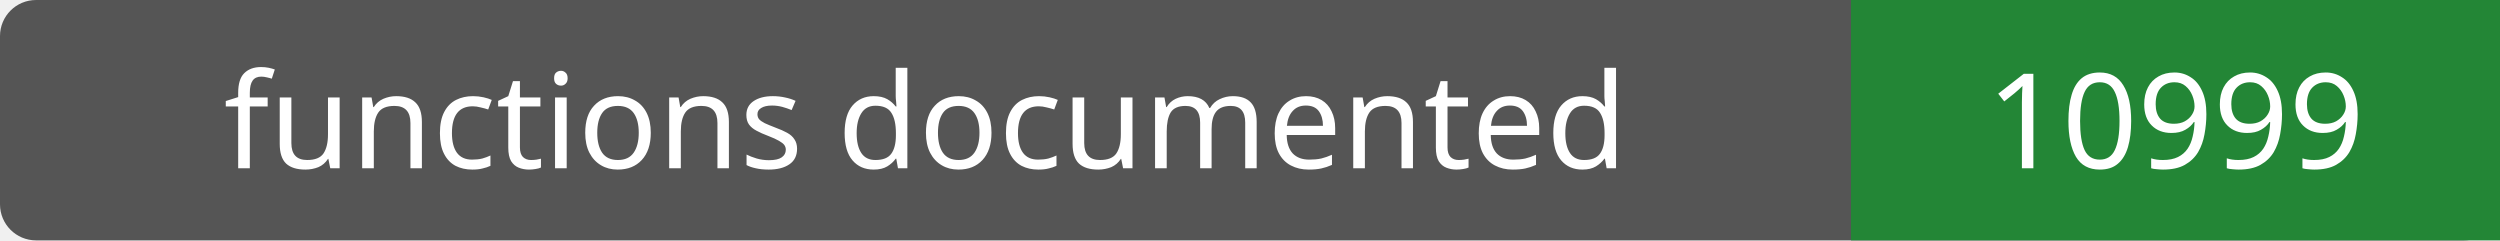
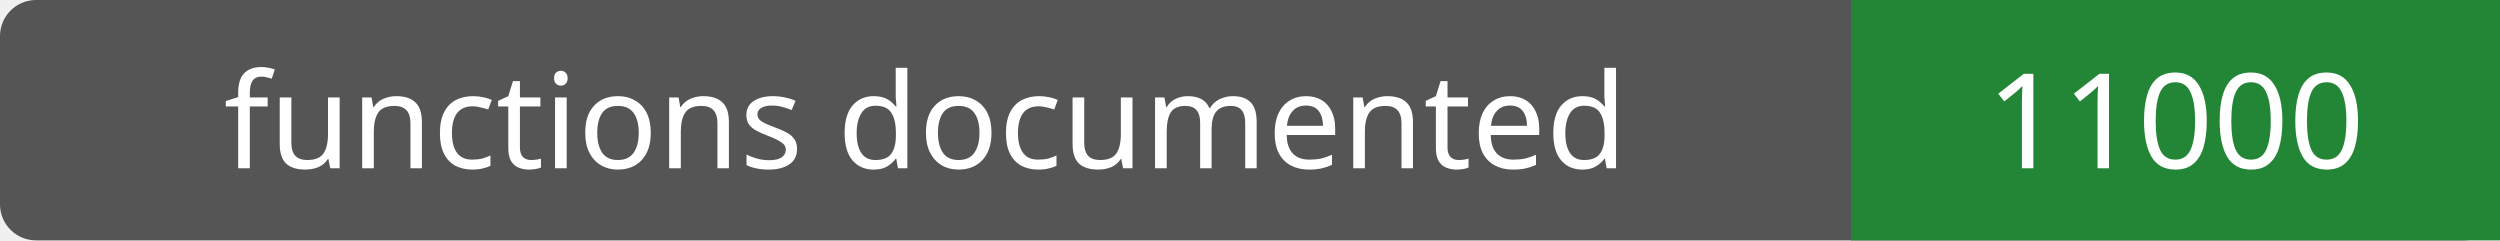
- <svg xmlns="http://www.w3.org/2000/svg" width="208" height="20" role="img" aria-label="functions documented: 10999">
+ <svg xmlns="http://www.w3.org/2000/svg" width="208" height="20" role="img" aria-label="functions documented: 11000">
  <rect width="208" height="20" rx="3" fill="#555" />
  <path fill="#238636" d="M154 0h54v20H154z" />
  <g fill="#fff" text-anchor="middle" font-family="Verdana,sans-serif" font-size="11">
    <text x="77.0" y="14">functions documented</text>
-     <text x="181.0" y="14">10999</text>
+     <text x="181.0" y="14">11000</text>
  </g>
</svg>
